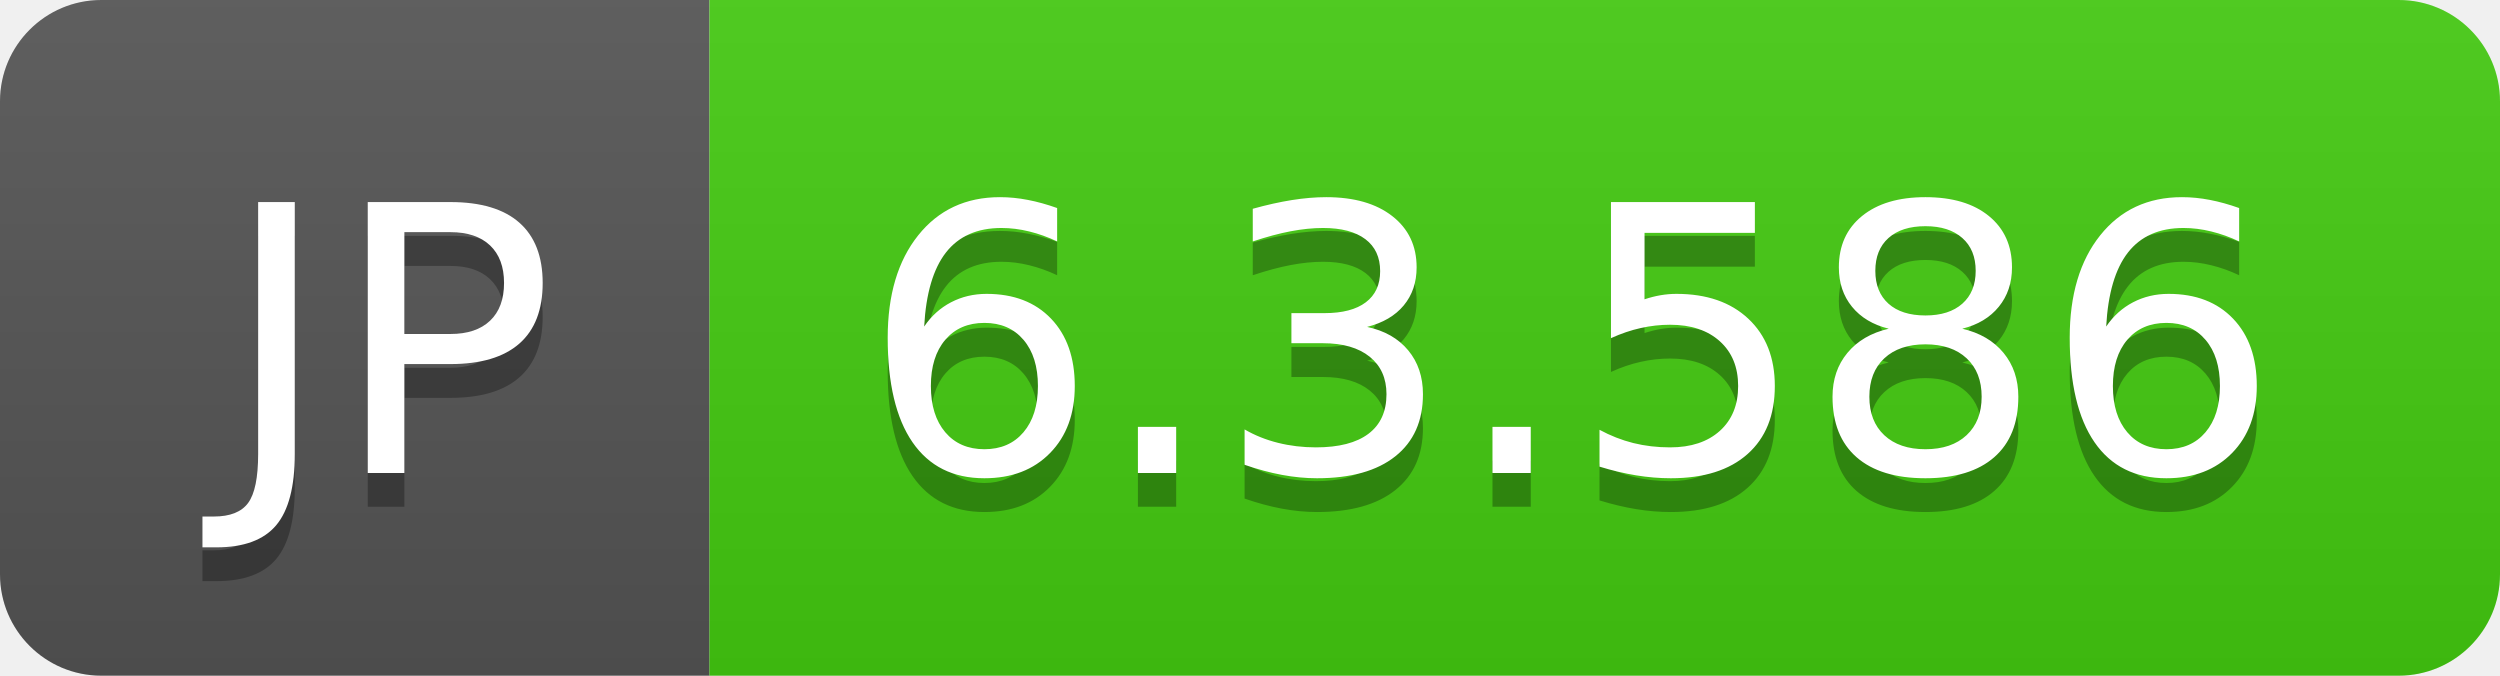
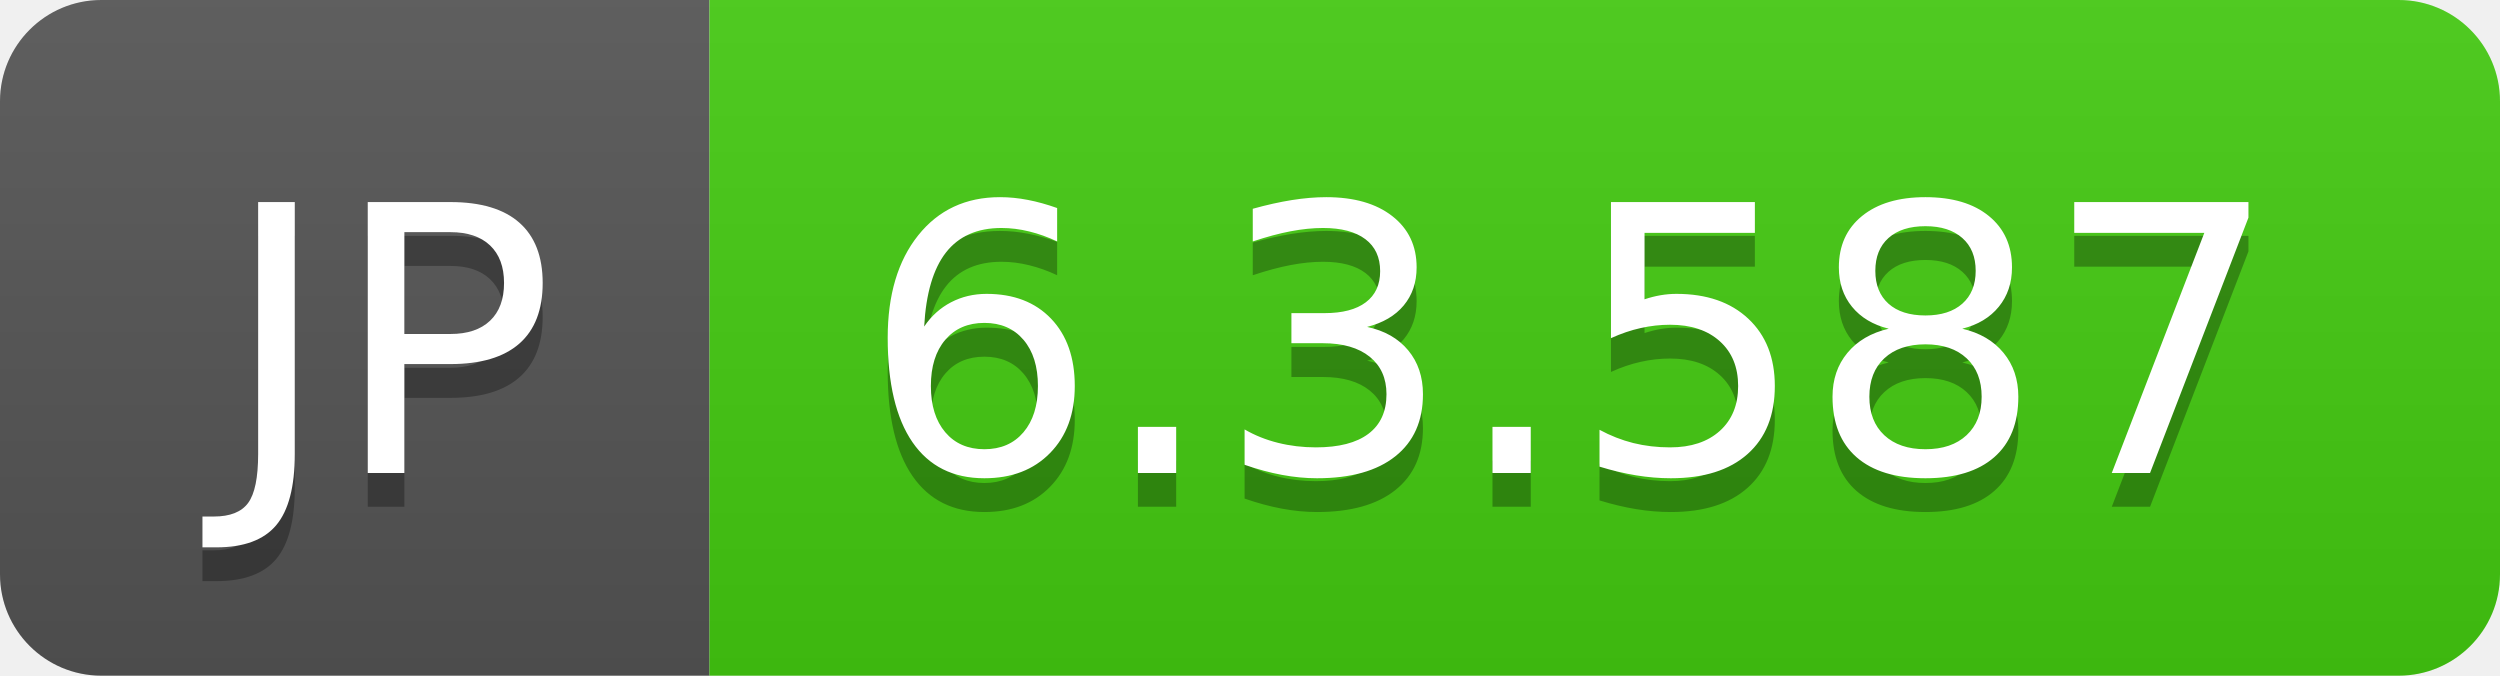
- <svg xmlns="http://www.w3.org/2000/svg" width="74" height="20" role="img" aria-label="JP: 6.3.586">
+ <svg xmlns="http://www.w3.org/2000/svg" width="74" height="20" role="img" aria-label="JP: 6.3.587">
  <linearGradient id="s" x2="0" y2="100%">
    <stop offset="0" stop-color="#bbb" stop-opacity=".1" />
    <stop offset="1" stop-opacity=".1" />
  </linearGradient>
  <clipPath id="r">
    <rect width="74" height="20" rx="3" fill="#fff" />
  </clipPath>
  <g clip-path="url(#r)">
    <rect width="21" height="20" fill="#555" />
    <rect x="21" width="53" height="20" fill="#4c1" />
    <rect width="74" height="20" fill="url(#s)" />
  </g>
  <g fill="#fff" text-anchor="middle" font-family="Verdana,Geneva,DejaVu Sans,sans-serif" text-rendering="geometricPrecision" font-size="110">
    <text aria-hidden="true" x="115" y="150" fill="#010101" fill-opacity=".3" transform="scale(.1)" textLength="110">JP</text>
    <text x="115" y="140" transform="scale(.1)" fill="#fff" textLength="110">JP</text>
-     <text aria-hidden="true" x="465" y="150" fill="#010101" fill-opacity=".3" transform="scale(.1)" textLength="430">6.3.586</text>
-     <text x="465" y="140" transform="scale(.1)" fill="#fff" textLength="430">6.3.586</text>
+     <text aria-hidden="true" x="465" y="150" fill="#010101" fill-opacity=".3" transform="scale(.1)" textLength="430">6.3.587</text>
+     <text x="465" y="140" transform="scale(.1)" fill="#fff" textLength="430">6.3.587</text>
  </g>
</svg>
